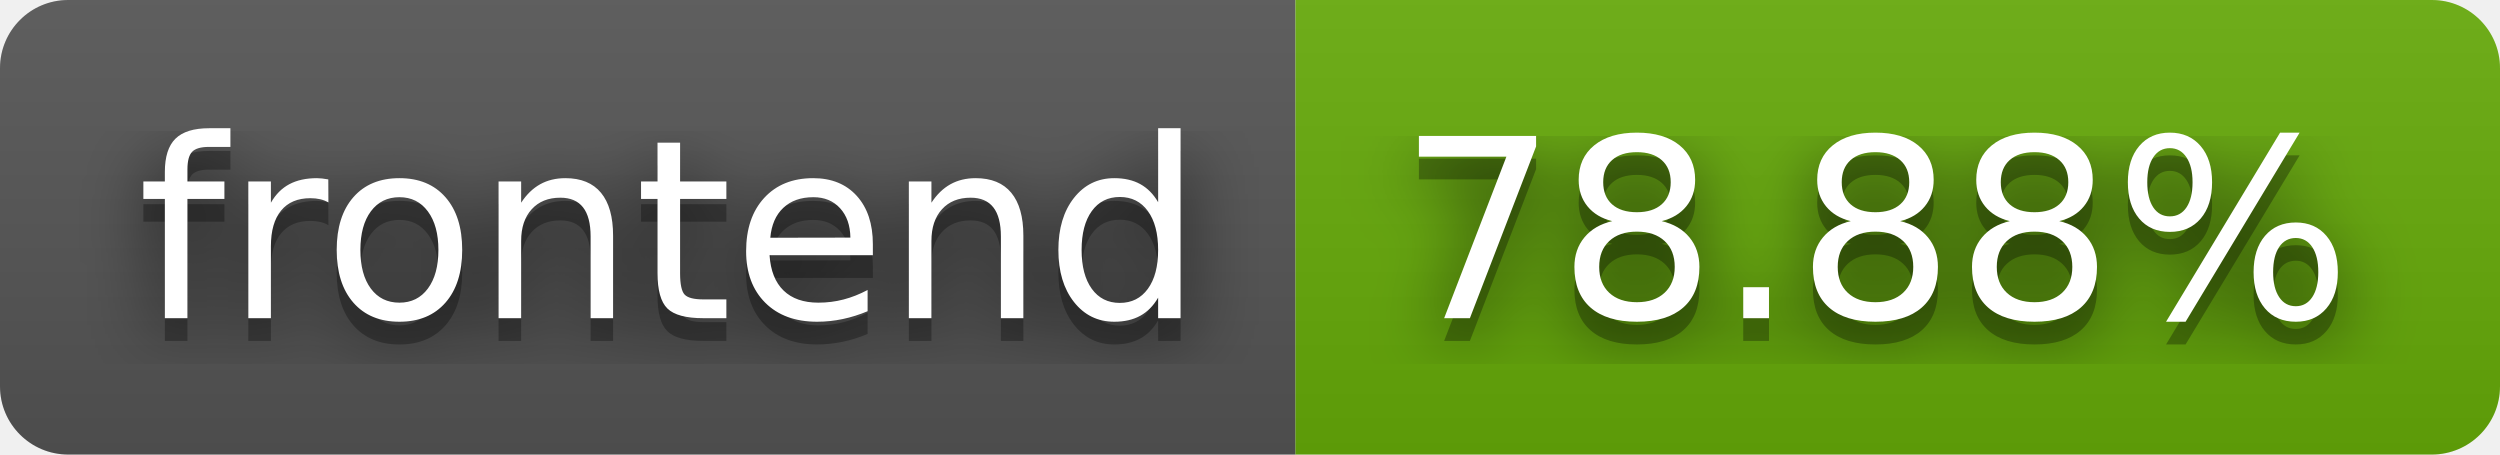
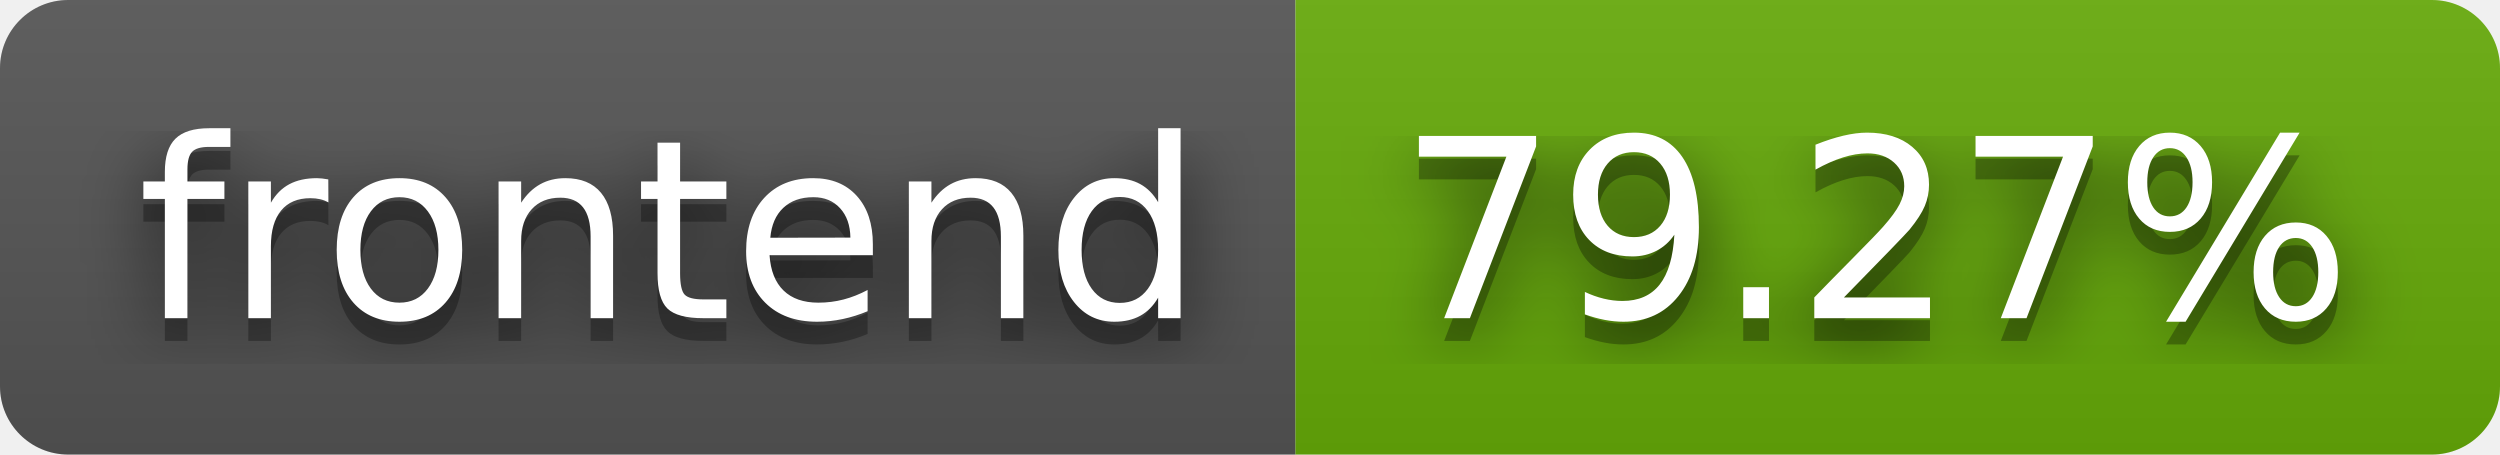
- <svg xmlns="http://www.w3.org/2000/svg" width="110" height="20" role="img" aria-label="frontend: 78.88%">
+ <svg xmlns="http://www.w3.org/2000/svg" width="110" height="20" role="img" aria-label="frontend: 79.27%">
  <filter id="blur">
    <feGaussianBlur in="SourceGraphic" stdDeviation="16" />
  </filter>
  <linearGradient id="s" x2="0" y2="100%">
    <stop offset="0" stop-color="#bbb" stop-opacity=".1" />
    <stop offset="1" stop-opacity=".1" />
  </linearGradient>
  <clipPath id="r">
    <rect width="110" height="20" rx="3" fill="#fff" />
  </clipPath>
  <g clip-path="url(#r)">
    <rect width="57" height="20" fill="#555" />
    <rect x="57" width="53" height="20" fill="#67ac09" />
    <rect width="110" height="20" fill="url(#s)" />
  </g>
  <g fill="#fff" text-anchor="middle" font-family="Verdana,Geneva,DejaVu Sans,sans-serif" text-rendering="geometricPrecision" font-size="110">
    <text aria-hidden="true" x="295" y="150" fill="#010101" fill-opacity=".80" filter="url(#blur)" transform="scale(.1)" textLength="470">frontend</text>
    <text aria-hidden="true" x="295" y="150" fill="#010101" fill-opacity=".3" transform="scale(.1)" textLength="470">frontend</text>
    <text x="295" y="140" transform="scale(.1)" fill="#fff" textLength="470">frontend</text>
-     <text aria-hidden="true" x="825" y="150" fill="#010101" fill-opacity=".80" filter="url(#blur)" transform="scale(.1)" textLength="430">78.88%</text>
-     <text aria-hidden="true" x="825" y="150" fill="#010101" fill-opacity=".3" transform="scale(.1)" textLength="430">78.88%</text>
-     <text x="825" y="140" transform="scale(.1)" fill="#fff" textLength="430">78.88%</text>
+     <text aria-hidden="true" x="825" y="150" fill="#010101" fill-opacity=".80" filter="url(#blur)" transform="scale(.1)" textLength="430">79.27%</text>
+     <text aria-hidden="true" x="825" y="150" fill="#010101" fill-opacity=".3" transform="scale(.1)" textLength="430">79.27%</text>
+     <text x="825" y="140" transform="scale(.1)" fill="#fff" textLength="430">79.27%</text>
  </g>
</svg>
